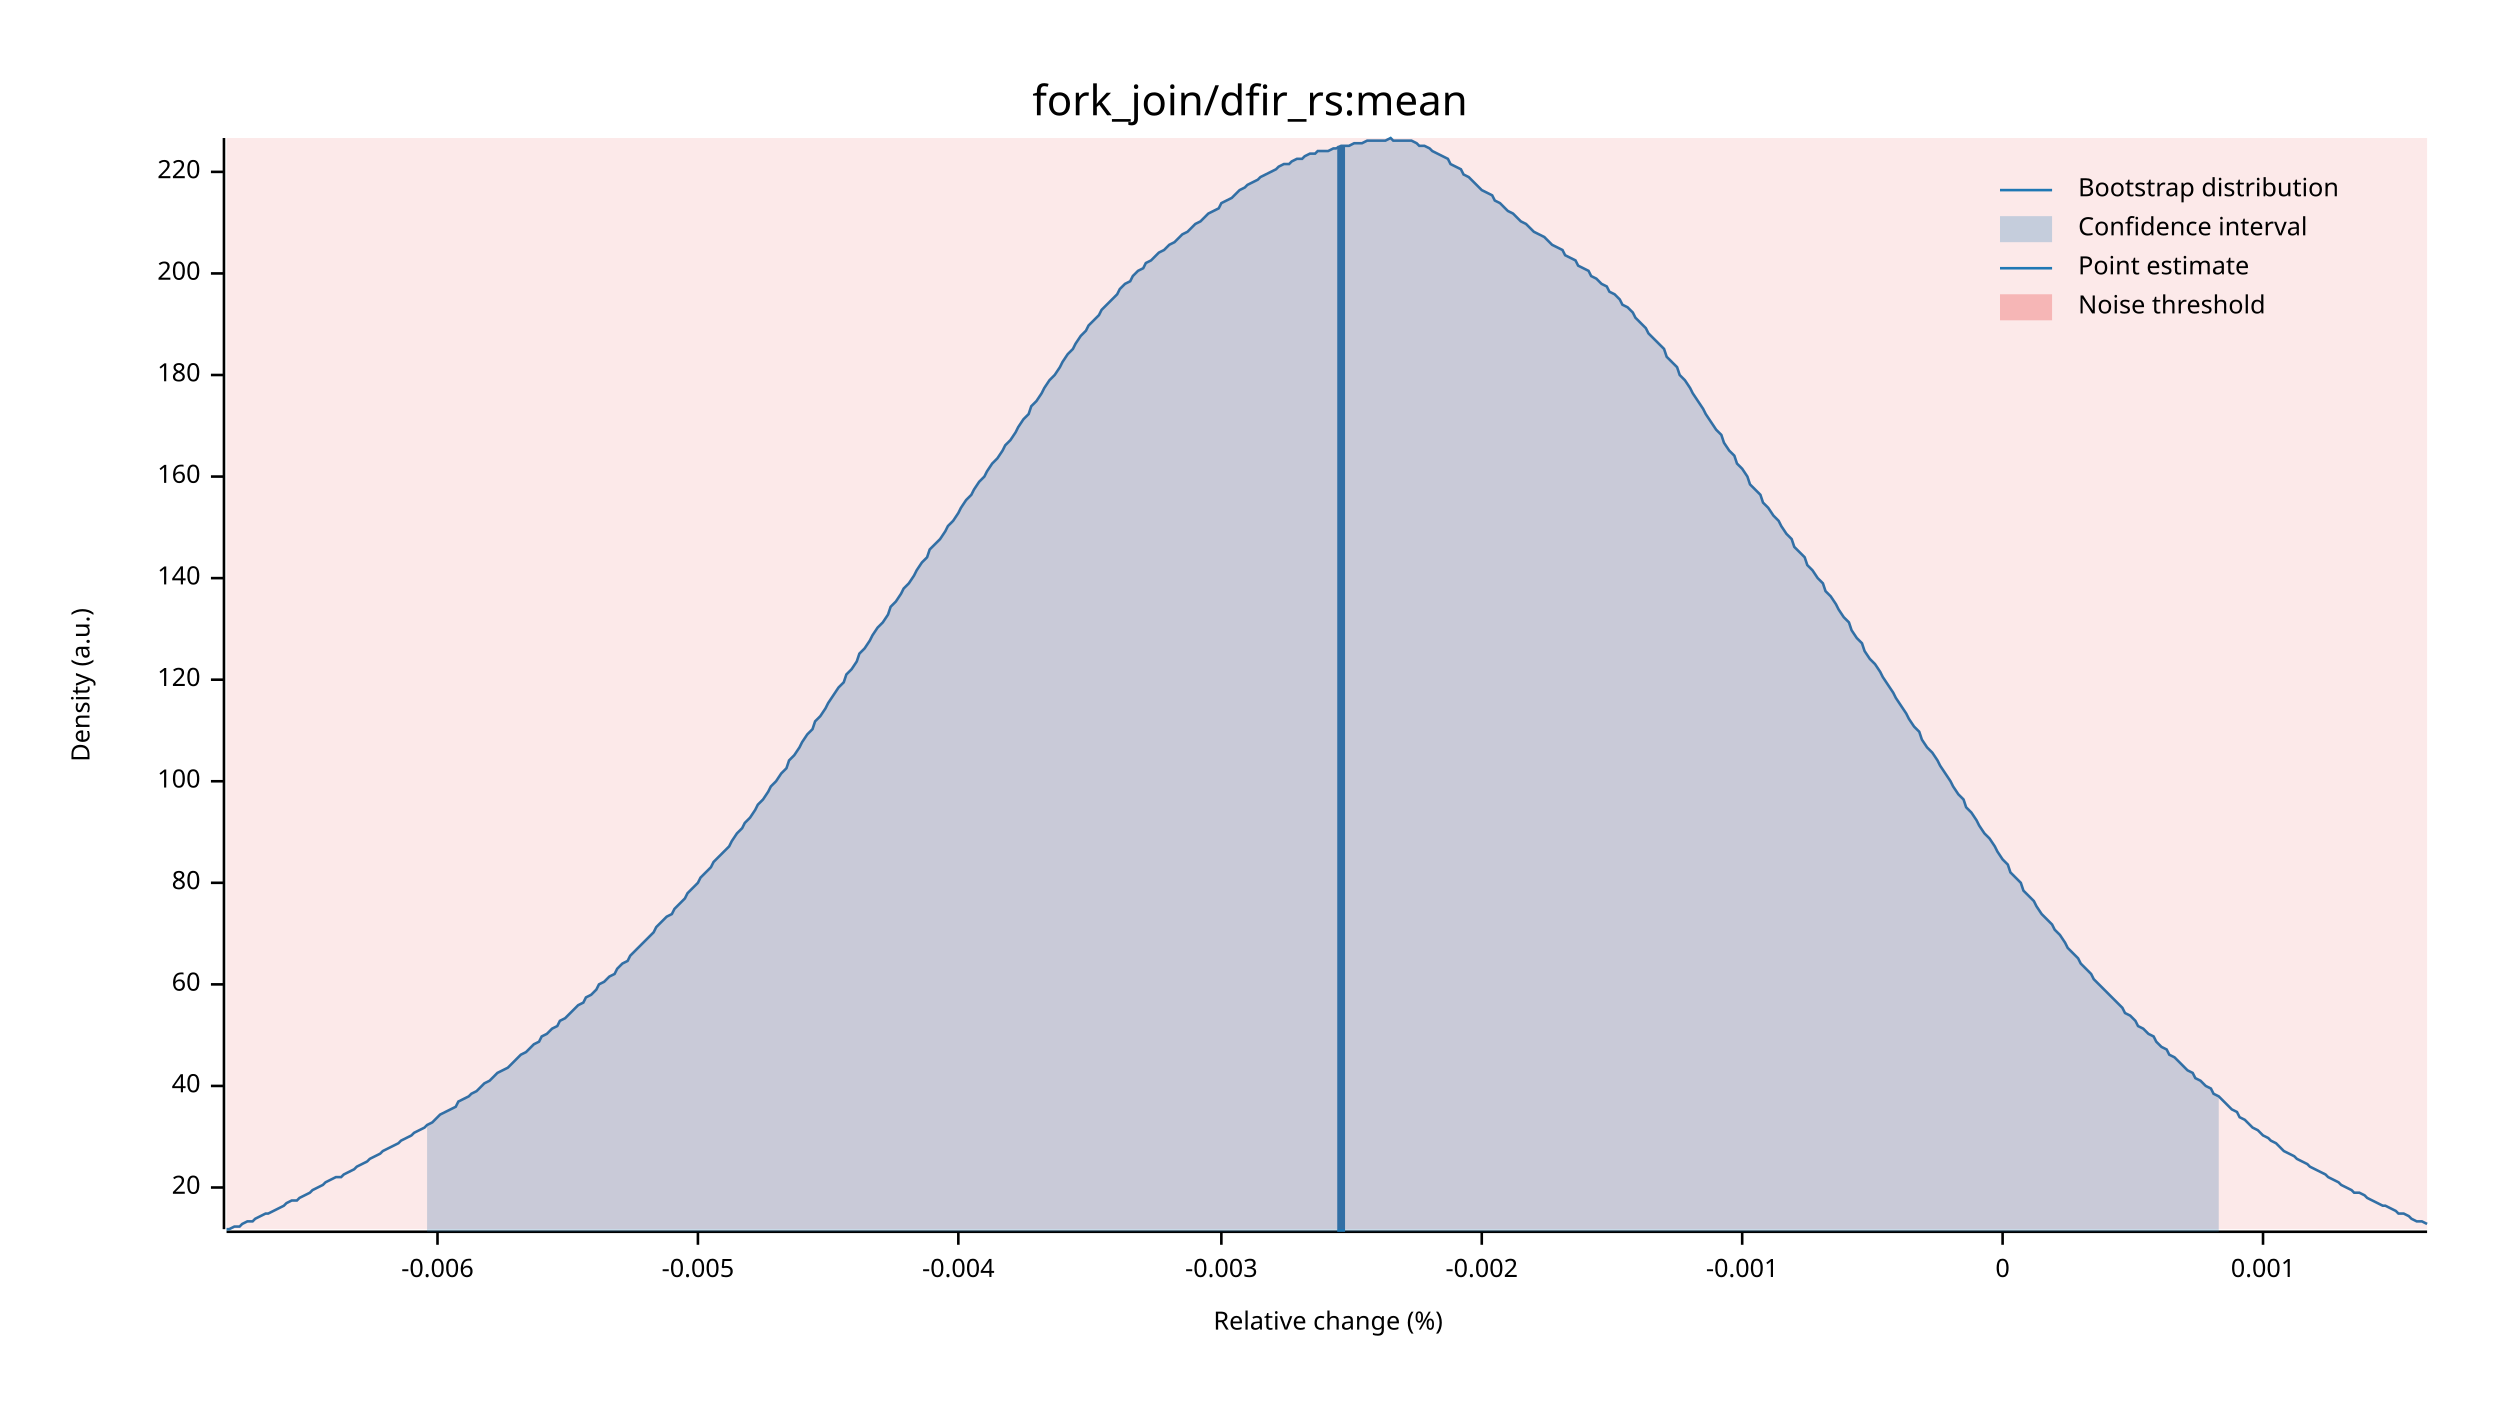
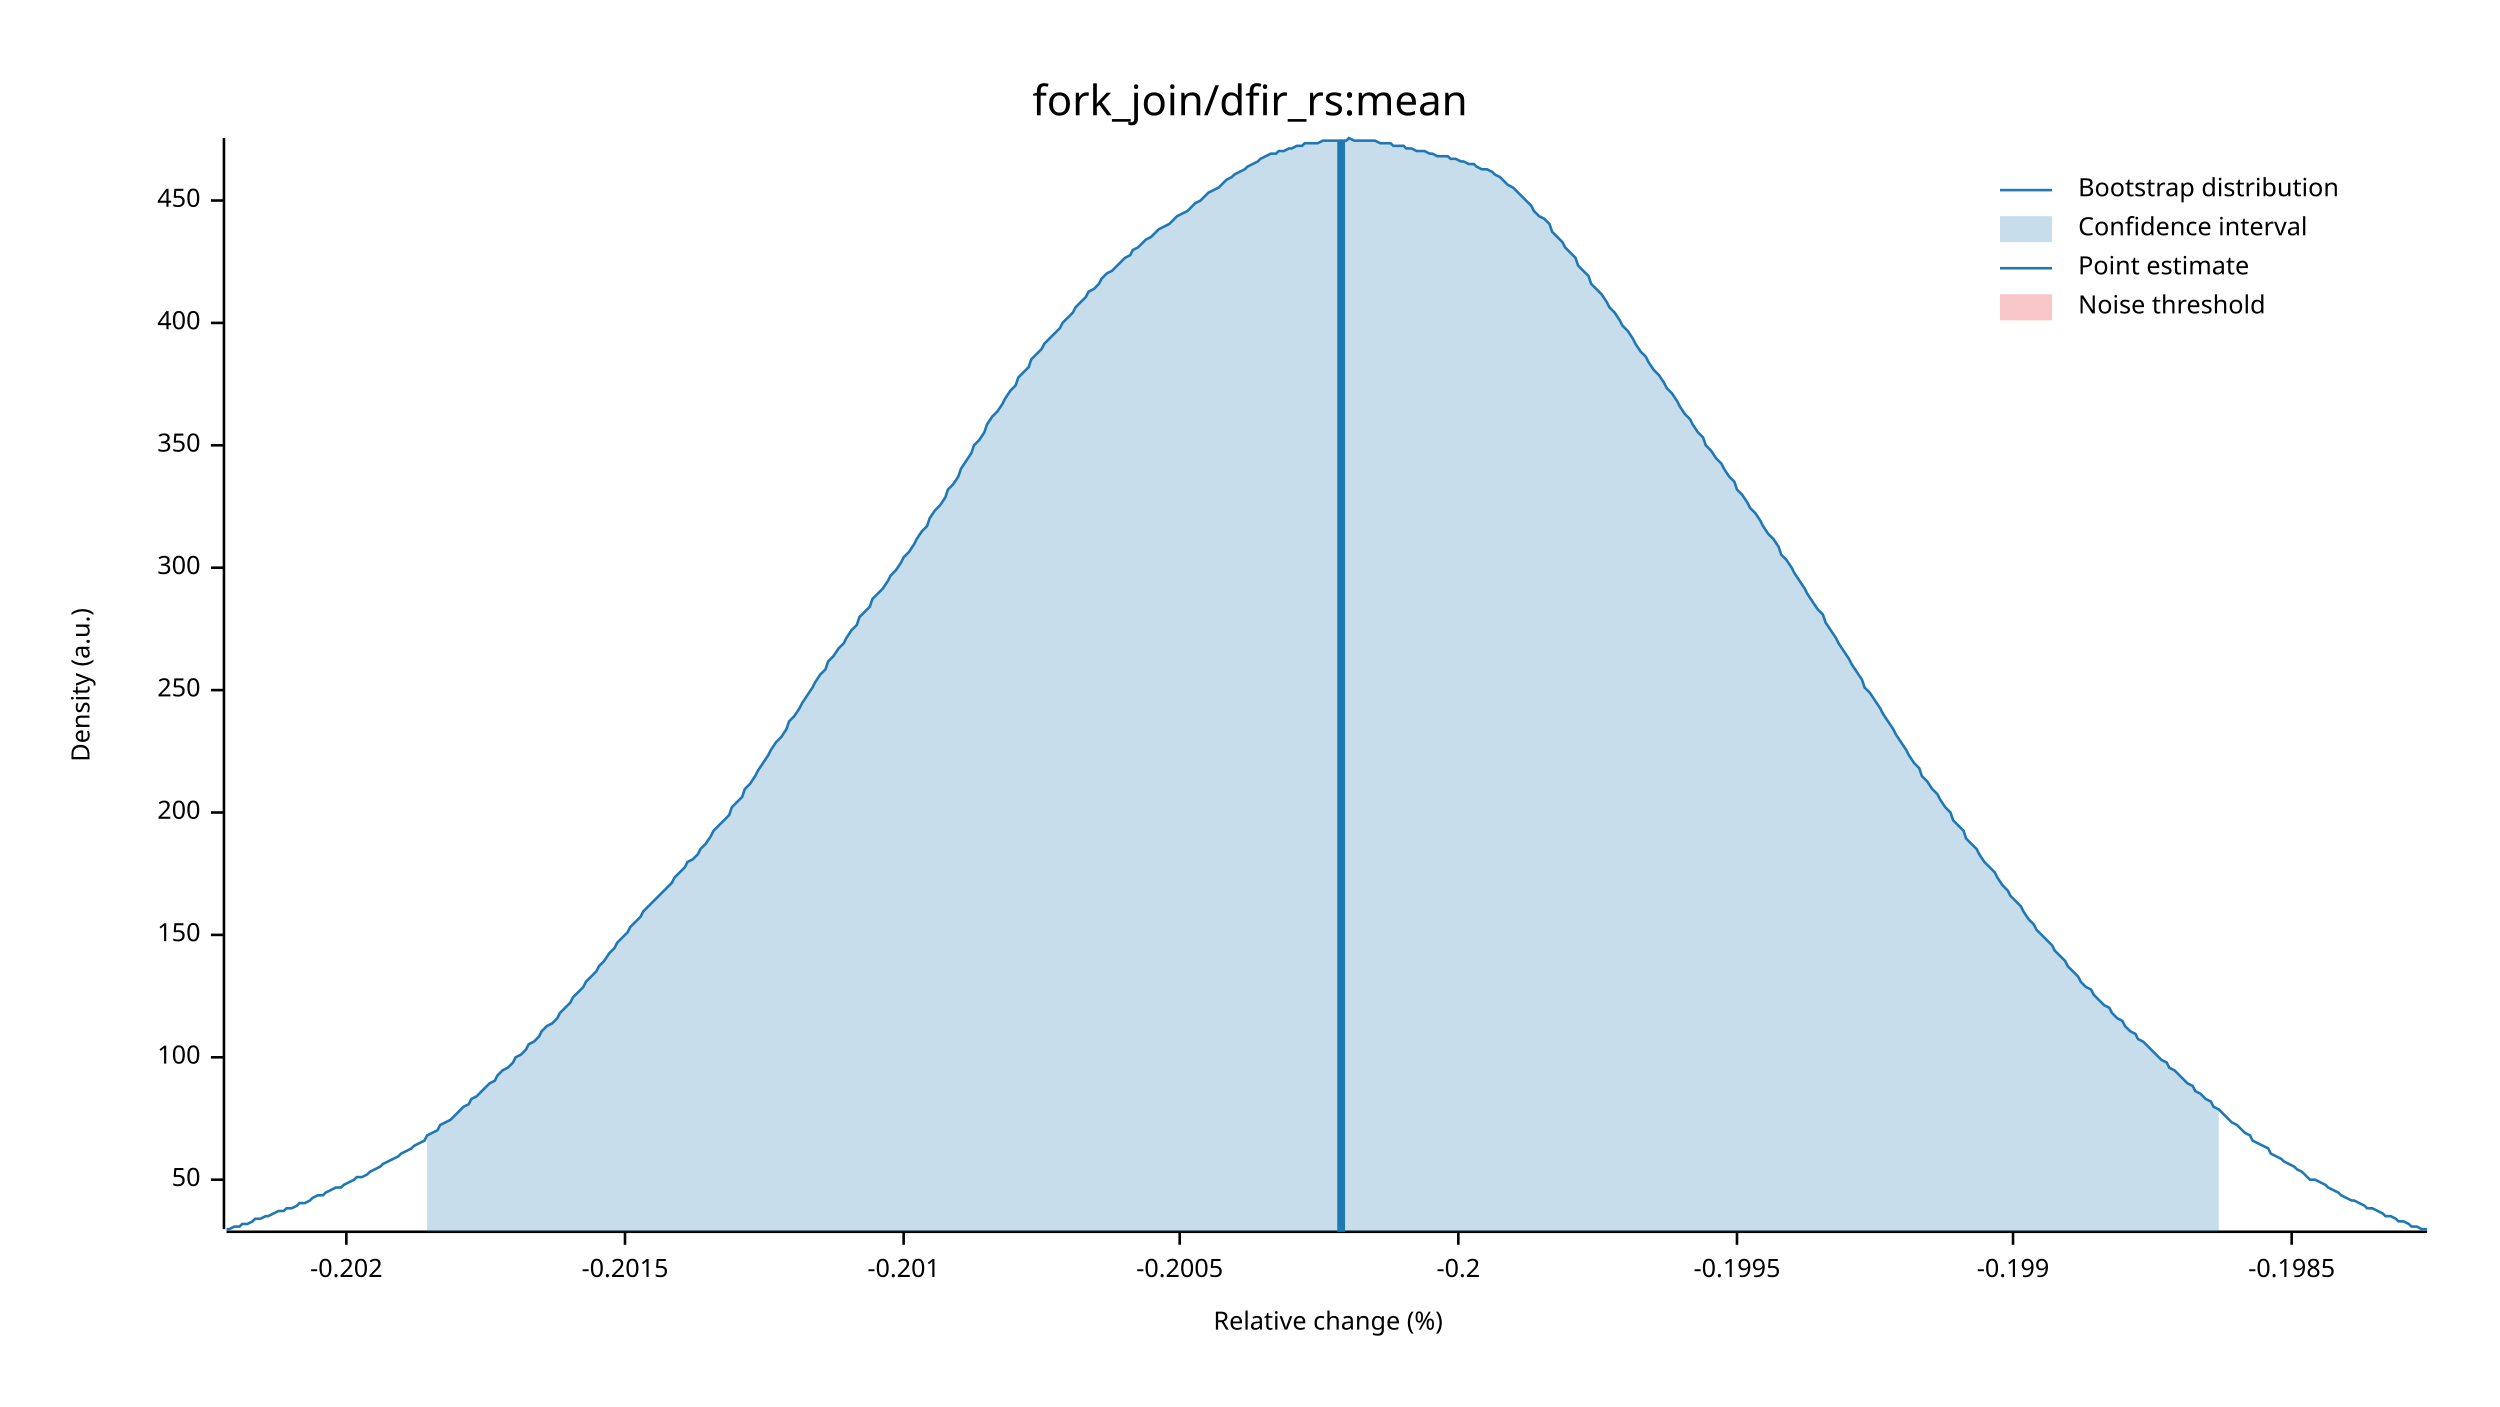
<svg xmlns="http://www.w3.org/2000/svg" width="960" height="540" viewBox="0 0 960 540">
  <text x="480" y="32" dy="0.76em" text-anchor="middle" font-family="sans-serif" font-size="16.129" opacity="1" fill="#000000">
fork_join/dfir_rs:mean
</text>
  <text x="27" y="263" dy="0.76em" text-anchor="middle" font-family="sans-serif" font-size="9.677" opacity="1" fill="#000000" transform="rotate(270, 27, 263)">
Density (a.u.)
</text>
  <text x="510" y="513" dy="-0.5ex" text-anchor="middle" font-family="sans-serif" font-size="9.677" opacity="1" fill="#000000">
Relative change (%)
</text>
  <polyline fill="none" opacity="1" stroke="#000000" stroke-width="1" points="86,53 86,472 " />
-   <text x="77" y="456" dy="0.5ex" text-anchor="end" font-family="sans-serif" font-size="9.677" opacity="1" fill="#000000">
- 20
+   <text x="77" y="453" dy="0.5ex" text-anchor="end" font-family="sans-serif" font-size="9.677" opacity="1" fill="#000000">
+ 50
</text>
-   <polyline fill="none" opacity="1" stroke="#000000" stroke-width="1" points="81,456 86,456 " />
-   <text x="77" y="417" dy="0.5ex" text-anchor="end" font-family="sans-serif" font-size="9.677" opacity="1" fill="#000000">
- 40
- </text>
-   <polyline fill="none" opacity="1" stroke="#000000" stroke-width="1" points="81,417 86,417 " />
-   <text x="77" y="378" dy="0.5ex" text-anchor="end" font-family="sans-serif" font-size="9.677" opacity="1" fill="#000000">
- 60
- </text>
-   <polyline fill="none" opacity="1" stroke="#000000" stroke-width="1" points="81,378 86,378 " />
-   <text x="77" y="339" dy="0.5ex" text-anchor="end" font-family="sans-serif" font-size="9.677" opacity="1" fill="#000000">
- 80
- </text>
-   <polyline fill="none" opacity="1" stroke="#000000" stroke-width="1" points="81,339 86,339 " />
-   <text x="77" y="300" dy="0.5ex" text-anchor="end" font-family="sans-serif" font-size="9.677" opacity="1" fill="#000000">
+   <polyline fill="none" opacity="1" stroke="#000000" stroke-width="1" points="81,453 86,453 " />
+   <text x="77" y="406" dy="0.5ex" text-anchor="end" font-family="sans-serif" font-size="9.677" opacity="1" fill="#000000">
100
</text>
-   <polyline fill="none" opacity="1" stroke="#000000" stroke-width="1" points="81,300 86,300 " />
-   <text x="77" y="261" dy="0.5ex" text-anchor="end" font-family="sans-serif" font-size="9.677" opacity="1" fill="#000000">
- 120
+   <polyline fill="none" opacity="1" stroke="#000000" stroke-width="1" points="81,406 86,406 " />
+   <text x="77" y="359" dy="0.5ex" text-anchor="end" font-family="sans-serif" font-size="9.677" opacity="1" fill="#000000">
+ 150
</text>
-   <polyline fill="none" opacity="1" stroke="#000000" stroke-width="1" points="81,261 86,261 " />
-   <text x="77" y="222" dy="0.5ex" text-anchor="end" font-family="sans-serif" font-size="9.677" opacity="1" fill="#000000">
- 140
- </text>
-   <polyline fill="none" opacity="1" stroke="#000000" stroke-width="1" points="81,222 86,222 " />
-   <text x="77" y="183" dy="0.5ex" text-anchor="end" font-family="sans-serif" font-size="9.677" opacity="1" fill="#000000">
- 160
- </text>
-   <polyline fill="none" opacity="1" stroke="#000000" stroke-width="1" points="81,183 86,183 " />
-   <text x="77" y="144" dy="0.5ex" text-anchor="end" font-family="sans-serif" font-size="9.677" opacity="1" fill="#000000">
- 180
- </text>
-   <polyline fill="none" opacity="1" stroke="#000000" stroke-width="1" points="81,144 86,144 " />
-   <text x="77" y="105" dy="0.5ex" text-anchor="end" font-family="sans-serif" font-size="9.677" opacity="1" fill="#000000">
+   <polyline fill="none" opacity="1" stroke="#000000" stroke-width="1" points="81,359 86,359 " />
+   <text x="77" y="312" dy="0.5ex" text-anchor="end" font-family="sans-serif" font-size="9.677" opacity="1" fill="#000000">
200
</text>
-   <polyline fill="none" opacity="1" stroke="#000000" stroke-width="1" points="81,105 86,105 " />
-   <text x="77" y="66" dy="0.5ex" text-anchor="end" font-family="sans-serif" font-size="9.677" opacity="1" fill="#000000">
- 220
+   <polyline fill="none" opacity="1" stroke="#000000" stroke-width="1" points="81,312 86,312 " />
+   <text x="77" y="265" dy="0.5ex" text-anchor="end" font-family="sans-serif" font-size="9.677" opacity="1" fill="#000000">
+ 250
</text>
-   <polyline fill="none" opacity="1" stroke="#000000" stroke-width="1" points="81,66 86,66 " />
+   <polyline fill="none" opacity="1" stroke="#000000" stroke-width="1" points="81,265 86,265 " />
+   <text x="77" y="218" dy="0.5ex" text-anchor="end" font-family="sans-serif" font-size="9.677" opacity="1" fill="#000000">
+ 300
+ </text>
+   <polyline fill="none" opacity="1" stroke="#000000" stroke-width="1" points="81,218 86,218 " />
+   <text x="77" y="171" dy="0.5ex" text-anchor="end" font-family="sans-serif" font-size="9.677" opacity="1" fill="#000000">
+ 350
+ </text>
+   <polyline fill="none" opacity="1" stroke="#000000" stroke-width="1" points="81,171 86,171 " />
+   <text x="77" y="124" dy="0.5ex" text-anchor="end" font-family="sans-serif" font-size="9.677" opacity="1" fill="#000000">
+ 400
+ </text>
+   <polyline fill="none" opacity="1" stroke="#000000" stroke-width="1" points="81,124 86,124 " />
+   <text x="77" y="77" dy="0.5ex" text-anchor="end" font-family="sans-serif" font-size="9.677" opacity="1" fill="#000000">
+ 450
+ </text>
+   <polyline fill="none" opacity="1" stroke="#000000" stroke-width="1" points="81,77 86,77 " />
  <polyline fill="none" opacity="1" stroke="#000000" stroke-width="1" points="87,473 932,473 " />
-   <text x="168" y="483" dy="0.76em" text-anchor="middle" font-family="sans-serif" font-size="9.677" opacity="1" fill="#000000">
- -0.006
+   <text x="133" y="483" dy="0.76em" text-anchor="middle" font-family="sans-serif" font-size="9.677" opacity="1" fill="#000000">
+ -0.202
</text>
-   <polyline fill="none" opacity="1" stroke="#000000" stroke-width="1" points="168,473 168,478 " />
-   <text x="268" y="483" dy="0.76em" text-anchor="middle" font-family="sans-serif" font-size="9.677" opacity="1" fill="#000000">
- -0.005
+   <polyline fill="none" opacity="1" stroke="#000000" stroke-width="1" points="133,473 133,478 " />
+   <text x="240" y="483" dy="0.76em" text-anchor="middle" font-family="sans-serif" font-size="9.677" opacity="1" fill="#000000">
+ -0.2015
</text>
-   <polyline fill="none" opacity="1" stroke="#000000" stroke-width="1" points="268,473 268,478 " />
-   <text x="368" y="483" dy="0.76em" text-anchor="middle" font-family="sans-serif" font-size="9.677" opacity="1" fill="#000000">
- -0.004
+   <polyline fill="none" opacity="1" stroke="#000000" stroke-width="1" points="240,473 240,478 " />
+   <text x="347" y="483" dy="0.76em" text-anchor="middle" font-family="sans-serif" font-size="9.677" opacity="1" fill="#000000">
+ -0.201
</text>
-   <polyline fill="none" opacity="1" stroke="#000000" stroke-width="1" points="368,473 368,478 " />
-   <text x="469" y="483" dy="0.76em" text-anchor="middle" font-family="sans-serif" font-size="9.677" opacity="1" fill="#000000">
- -0.003
+   <polyline fill="none" opacity="1" stroke="#000000" stroke-width="1" points="347,473 347,478 " />
+   <text x="453" y="483" dy="0.76em" text-anchor="middle" font-family="sans-serif" font-size="9.677" opacity="1" fill="#000000">
+ -0.2005
</text>
-   <polyline fill="none" opacity="1" stroke="#000000" stroke-width="1" points="469,473 469,478 " />
-   <text x="569" y="483" dy="0.76em" text-anchor="middle" font-family="sans-serif" font-size="9.677" opacity="1" fill="#000000">
- -0.002
+   <polyline fill="none" opacity="1" stroke="#000000" stroke-width="1" points="453,473 453,478 " />
+   <text x="560" y="483" dy="0.76em" text-anchor="middle" font-family="sans-serif" font-size="9.677" opacity="1" fill="#000000">
+ -0.2
</text>
-   <polyline fill="none" opacity="1" stroke="#000000" stroke-width="1" points="569,473 569,478 " />
-   <text x="669" y="483" dy="0.76em" text-anchor="middle" font-family="sans-serif" font-size="9.677" opacity="1" fill="#000000">
- -0.001
+   <polyline fill="none" opacity="1" stroke="#000000" stroke-width="1" points="560,473 560,478 " />
+   <text x="667" y="483" dy="0.76em" text-anchor="middle" font-family="sans-serif" font-size="9.677" opacity="1" fill="#000000">
+ -0.1995
</text>
-   <polyline fill="none" opacity="1" stroke="#000000" stroke-width="1" points="669,473 669,478 " />
-   <text x="769" y="483" dy="0.76em" text-anchor="middle" font-family="sans-serif" font-size="9.677" opacity="1" fill="#000000">
- 0
+   <polyline fill="none" opacity="1" stroke="#000000" stroke-width="1" points="667,473 667,478 " />
+   <text x="773" y="483" dy="0.76em" text-anchor="middle" font-family="sans-serif" font-size="9.677" opacity="1" fill="#000000">
+ -0.199
</text>
-   <polyline fill="none" opacity="1" stroke="#000000" stroke-width="1" points="769,473 769,478 " />
-   <text x="869" y="483" dy="0.76em" text-anchor="middle" font-family="sans-serif" font-size="9.677" opacity="1" fill="#000000">
- 0.001
+   <polyline fill="none" opacity="1" stroke="#000000" stroke-width="1" points="773,473 773,478 " />
+   <text x="880" y="483" dy="0.76em" text-anchor="middle" font-family="sans-serif" font-size="9.677" opacity="1" fill="#000000">
+ -0.1985
</text>
-   <polyline fill="none" opacity="1" stroke="#000000" stroke-width="1" points="869,473 869,478 " />
-   <polyline fill="none" opacity="1" stroke="#1F78B4" stroke-width="1" points="87,472 88,472 90,471 92,471 93,470 95,469 97,469 98,468 100,467 102,466 103,466 105,465 107,464 109,463 110,462 112,461 114,461 115,460 117,459 119,458 120,457 122,456 124,455 125,454 127,453 129,452 131,452 132,451 134,450 136,449 137,448 139,447 141,446 142,445 144,444 146,443 147,442 149,441 151,440 153,439 154,438 156,437 158,436 159,435 161,434 163,433 164,432 166,431 168,429 169,428 171,427 173,426 175,425 176,423 178,422 180,421 181,420 183,419 185,417 186,416 188,415 190,413 191,412 193,411 195,410 197,408 198,407 200,405 202,404 203,403 205,401 207,400 208,398 210,397 212,395 214,394 215,392 217,391 219,389 220,388 222,386 224,385 225,383 227,382 229,380 230,378 232,377 234,375 236,374 237,372 239,370 241,369 242,367 244,365 246,363 247,362 249,360 251,358 252,356 254,354 256,352 258,351 259,349 261,347 263,345 264,343 266,341 268,339 269,337 271,335 273,333 274,331 276,329 278,327 280,325 281,323 283,320 285,318 286,316 288,314 290,311 291,309 293,307 295,304 296,302 298,300 300,297 302,295 303,292 305,290 307,287 308,285 310,282 312,280 313,277 315,275 317,272 318,270 320,267 322,264 324,262 325,259 327,257 329,254 330,251 332,249 334,246 335,244 337,241 339,239 341,236 342,233 344,231 346,228 347,226 349,224 351,221 352,219 354,216 356,214 357,211 359,209 361,207 363,204 364,202 366,200 368,197 369,195 371,192 373,190 374,188 376,185 378,183 379,181 381,178 383,176 385,173 386,171 388,169 390,166 391,164 393,161 395,159 396,156 398,154 400,151 401,149 403,146 405,144 407,141 408,139 410,136 412,134 413,132 415,129 417,127 418,125 420,123 422,121 423,119 425,117 427,115 429,113 430,111 432,109 434,108 435,106 437,104 439,103 440,101 442,100 444,98 445,97 447,96 449,94 451,93 452,92 454,90 456,89 457,88 459,86 461,85 462,84 464,82 466,81 468,80 469,78 471,77 473,76 474,75 476,73 478,72 479,71 481,70 483,69 484,68 486,67 488,66 490,65 491,64 493,63 495,63 496,62 498,61 500,61 501,60 503,59 505,59 506,58 508,58 510,58 512,57 513,57 515,56 517,56 518,56 520,55 522,55 523,55 525,54 527,54 528,54 530,54 532,54 534,53 535,54 537,54 539,54 540,54 542,54 544,55 545,56 547,56 549,57 550,58 552,59 554,60 556,61 557,63 559,64 561,65 562,67 564,68 566,70 567,71 569,73 571,74 573,75 574,77 576,78 578,80 579,81 581,82 583,84 584,85 586,86 588,88 589,89 591,90 593,91 595,93 596,94 598,95 600,96 601,98 603,99 605,100 606,102 608,103 610,104 611,106 613,107 615,109 617,110 618,112 620,113 622,115 623,117 625,118 627,120 628,122 630,124 632,126 633,128 635,130 637,132 639,134 640,137 642,139 644,141 645,144 647,146 649,149 650,151 652,154 654,157 655,159 657,162 659,165 661,167 662,170 664,173 666,175 667,178 669,180 671,183 672,186 674,188 676,190 677,193 679,195 681,198 683,200 684,202 686,205 688,207 689,210 691,212 693,214 694,217 696,219 698,222 700,224 701,227 703,229 705,232 706,234 708,237 710,239 711,242 713,245 715,247 716,250 718,253 720,255 722,258 723,260 725,263 727,266 728,268 730,271 732,274 733,276 735,279 737,281 738,284 740,287 742,289 744,292 745,294 747,297 749,300 750,302 752,305 754,307 755,310 757,312 759,315 760,317 762,320 764,322 766,325 767,327 769,330 771,332 772,335 774,337 776,339 777,342 779,344 781,346 782,348 784,351 786,353 788,355 789,357 791,359 793,362 794,364 796,366 798,368 799,370 801,372 803,374 804,376 806,378 808,380 810,382 811,383 813,385 815,387 816,389 818,390 820,392 821,394 823,395 825,397 827,398 828,400 830,402 832,403 833,405 835,406 837,408 838,409 840,411 842,412 843,414 845,415 847,417 849,418 850,420 852,421 854,423 855,424 857,426 859,427 860,429 862,430 864,432 865,433 867,434 869,436 871,437 872,438 874,439 876,441 877,442 879,443 881,444 882,445 884,446 886,447 887,448 889,449 891,450 893,451 894,452 896,453 898,454 899,455 901,456 903,457 904,458 906,458 908,459 909,460 911,461 913,462 915,463 916,463 918,464 920,465 921,466 923,466 925,467 926,468 928,469 930,469 932,470 " />
-   <polygon opacity="0.25" fill="#1F78B4" points="164,432 166,431 168,429 169,428 171,427 173,426 175,425 176,423 178,422 180,421 181,420 183,419 185,417 186,416 188,415 190,413 191,412 193,411 195,410 197,408 198,407 200,405 202,404 203,403 205,401 207,400 208,398 210,397 212,395 214,394 215,392 217,391 219,389 220,388 222,386 224,385 225,383 227,382 229,380 230,378 232,377 234,375 236,374 237,372 239,370 241,369 242,367 244,365 246,363 247,362 249,360 251,358 252,356 254,354 256,352 258,351 259,349 261,347 263,345 264,343 266,341 268,339 269,337 271,335 273,333 274,331 276,329 278,327 280,325 281,323 283,320 285,318 286,316 288,314 290,311 291,309 293,307 295,304 296,302 298,300 300,297 302,295 303,292 305,290 307,287 308,285 310,282 312,280 313,277 315,275 317,272 318,270 320,267 322,264 324,262 325,259 327,257 329,254 330,251 332,249 334,246 335,244 337,241 339,239 341,236 342,233 344,231 346,228 347,226 349,224 351,221 352,219 354,216 356,214 357,211 359,209 361,207 363,204 364,202 366,200 368,197 369,195 371,192 373,190 374,188 376,185 378,183 379,181 381,178 383,176 385,173 386,171 388,169 390,166 391,164 393,161 395,159 396,156 398,154 400,151 401,149 403,146 405,144 407,141 408,139 410,136 412,134 413,132 415,129 417,127 418,125 420,123 422,121 423,119 425,117 427,115 429,113 430,111 432,109 434,108 435,106 437,104 439,103 440,101 442,100 444,98 445,97 447,96 449,94 451,93 452,92 454,90 456,89 457,88 459,86 461,85 462,84 464,82 466,81 468,80 469,78 471,77 473,76 474,75 476,73 478,72 479,71 481,70 483,69 484,68 486,67 488,66 490,65 491,64 493,63 495,63 496,62 498,61 500,61 501,60 503,59 505,59 506,58 508,58 510,58 512,57 513,57 515,56 517,56 518,56 520,55 522,55 523,55 525,54 527,54 528,54 530,54 532,54 534,53 535,54 537,54 539,54 540,54 542,54 544,55 545,56 547,56 549,57 550,58 552,59 554,60 556,61 557,63 559,64 561,65 562,67 564,68 566,70 567,71 569,73 571,74 573,75 574,77 576,78 578,80 579,81 581,82 583,84 584,85 586,86 588,88 589,89 591,90 593,91 595,93 596,94 598,95 600,96 601,98 603,99 605,100 606,102 608,103 610,104 611,106 613,107 615,109 617,110 618,112 620,113 622,115 623,117 625,118 627,120 628,122 630,124 632,126 633,128 635,130 637,132 639,134 640,137 642,139 644,141 645,144 647,146 649,149 650,151 652,154 654,157 655,159 657,162 659,165 661,167 662,170 664,173 666,175 667,178 669,180 671,183 672,186 674,188 676,190 677,193 679,195 681,198 683,200 684,202 686,205 688,207 689,210 691,212 693,214 694,217 696,219 698,222 700,224 701,227 703,229 705,232 706,234 708,237 710,239 711,242 713,245 715,247 716,250 718,253 720,255 722,258 723,260 725,263 727,266 728,268 730,271 732,274 733,276 735,279 737,281 738,284 740,287 742,289 744,292 745,294 747,297 749,300 750,302 752,305 754,307 755,310 757,312 759,315 760,317 762,320 764,322 766,325 767,327 769,330 771,332 772,335 774,337 776,339 777,342 779,344 781,346 782,348 784,351 786,353 788,355 789,357 791,359 793,362 794,364 796,366 798,368 799,370 801,372 803,374 804,376 806,378 808,380 810,382 811,383 813,385 815,387 816,389 818,390 820,392 821,394 823,395 825,397 827,398 828,400 830,402 832,403 833,405 835,406 837,408 838,409 840,411 842,412 843,414 845,415 847,417 849,418 850,420 852,421 852,473 164,473 " />
-   <polyline fill="none" opacity="1" stroke="#1F78B4" stroke-width="3" points="515,473 515,56 " />
-   <rect x="87" y="53" width="845" height="419" opacity="0.1" fill="#E31A1C" stroke="none" />
+   <polyline fill="none" opacity="1" stroke="#000000" stroke-width="1" points="880,473 880,478 " />
+   <polyline fill="none" opacity="1" stroke="#1F78B4" stroke-width="1" points="87,472 88,472 90,471 92,471 93,470 95,470 97,469 98,468 100,468 102,467 103,467 105,466 107,465 109,465 110,464 112,464 114,463 115,462 117,462 119,461 120,460 122,459 124,459 125,458 127,457 129,456 131,456 132,455 134,454 136,453 137,452 139,452 141,451 142,450 144,449 146,448 147,447 149,446 151,445 153,444 154,443 156,442 158,441 159,440 161,439 163,438 164,436 166,435 168,434 169,432 171,431 173,430 175,428 176,427 178,425 180,424 181,422 183,421 185,419 186,418 188,416 190,415 191,413 193,411 195,410 197,408 198,406 200,405 202,403 203,401 205,400 207,398 208,396 210,394 212,393 214,391 215,389 217,387 219,385 220,383 222,381 224,379 225,377 227,375 229,373 230,371 232,369 234,366 236,364 237,362 239,360 241,358 242,356 244,354 246,352 247,350 249,348 251,346 252,345 254,343 256,341 258,339 259,337 261,335 263,333 264,331 266,330 268,328 269,326 271,324 273,321 274,319 276,317 278,315 280,313 281,310 283,308 285,306 286,303 288,301 290,298 291,296 293,293 295,290 296,288 298,285 300,283 302,280 303,277 305,275 307,272 308,270 310,267 312,264 313,262 315,259 317,257 318,254 320,252 322,249 324,247 325,245 327,242 329,240 330,237 332,235 334,233 335,230 337,228 339,226 341,223 342,221 344,219 346,216 347,214 349,212 351,209 352,207 354,204 356,202 357,199 359,196 361,194 363,191 364,188 366,186 368,183 369,180 371,177 373,174 374,171 376,169 378,166 379,163 381,160 383,158 385,155 386,153 388,150 390,148 391,145 393,143 395,141 396,138 398,136 400,134 401,132 403,130 405,128 407,126 408,124 410,122 412,120 413,118 415,116 417,114 418,112 420,111 422,109 423,107 425,105 427,104 429,102 430,101 432,99 434,98 435,96 437,95 439,93 440,92 442,91 444,89 445,88 447,87 449,86 451,84 452,83 454,82 456,81 457,80 459,78 461,77 462,76 464,74 466,73 468,72 469,71 471,69 473,68 474,67 476,66 478,65 479,64 481,63 483,62 484,61 486,60 488,59 490,59 491,58 493,58 495,57 496,57 498,56 500,56 501,55 503,55 505,55 506,55 508,54 510,54 512,54 513,54 515,54 517,54 518,53 520,54 522,54 523,54 525,54 527,54 528,54 530,55 532,55 534,55 535,56 537,56 539,56 540,57 542,57 544,58 545,58 547,58 549,59 550,59 552,60 554,60 556,60 557,61 559,61 561,62 562,62 564,63 566,63 567,64 569,65 571,65 573,66 574,67 576,68 578,70 579,71 581,72 583,74 584,75 586,77 588,79 589,81 591,83 593,84 595,86 596,89 598,91 600,93 601,95 603,97 605,99 606,102 608,104 610,106 611,109 613,111 615,113 617,116 618,118 620,120 622,123 623,125 625,127 627,130 628,132 630,135 632,137 633,139 635,142 637,144 639,147 640,149 642,151 644,154 645,156 647,159 649,161 650,163 652,166 654,168 655,171 657,173 659,176 661,178 662,180 664,183 666,185 667,188 669,190 671,193 672,195 674,197 676,200 677,202 679,205 681,207 683,210 684,213 686,215 688,218 689,220 691,223 693,226 694,228 696,231 698,234 700,236 701,239 703,242 705,245 706,247 708,250 710,253 711,255 713,258 715,261 716,264 718,266 720,269 722,272 723,274 725,277 727,280 728,282 730,285 732,288 733,290 735,293 737,295 738,298 740,300 742,303 744,305 745,307 747,310 749,312 750,315 752,317 754,319 755,322 757,324 759,326 760,328 762,331 764,333 766,335 767,337 769,340 771,342 772,344 774,346 776,348 777,350 779,353 781,355 782,357 784,359 786,361 788,363 789,365 791,367 793,369 794,371 796,373 798,375 799,377 801,379 803,380 804,382 806,384 808,386 810,387 811,389 813,391 815,392 816,394 818,396 820,397 821,399 823,400 825,402 827,404 828,405 830,407 832,408 833,410 835,411 837,413 838,414 840,416 842,417 843,419 845,420 847,422 849,423 850,425 852,426 854,428 855,429 857,431 859,432 860,433 862,435 864,436 865,438 867,439 869,440 871,441 872,443 874,444 876,445 877,446 879,447 881,448 882,449 884,450 886,452 887,453 889,453 891,454 893,455 894,456 896,457 898,458 899,459 901,460 903,461 904,461 906,462 908,463 909,464 911,464 913,465 915,466 916,467 918,467 920,468 921,469 923,469 925,470 926,471 928,471 930,472 932,472 " />
+   <polygon opacity="0.25" fill="#1F78B4" points="164,436 166,435 168,434 169,432 171,431 173,430 175,428 176,427 178,425 180,424 181,422 183,421 185,419 186,418 188,416 190,415 191,413 193,411 195,410 197,408 198,406 200,405 202,403 203,401 205,400 207,398 208,396 210,394 212,393 214,391 215,389 217,387 219,385 220,383 222,381 224,379 225,377 227,375 229,373 230,371 232,369 234,366 236,364 237,362 239,360 241,358 242,356 244,354 246,352 247,350 249,348 251,346 252,345 254,343 256,341 258,339 259,337 261,335 263,333 264,331 266,330 268,328 269,326 271,324 273,321 274,319 276,317 278,315 280,313 281,310 283,308 285,306 286,303 288,301 290,298 291,296 293,293 295,290 296,288 298,285 300,283 302,280 303,277 305,275 307,272 308,270 310,267 312,264 313,262 315,259 317,257 318,254 320,252 322,249 324,247 325,245 327,242 329,240 330,237 332,235 334,233 335,230 337,228 339,226 341,223 342,221 344,219 346,216 347,214 349,212 351,209 352,207 354,204 356,202 357,199 359,196 361,194 363,191 364,188 366,186 368,183 369,180 371,177 373,174 374,171 376,169 378,166 379,163 381,160 383,158 385,155 386,153 388,150 390,148 391,145 393,143 395,141 396,138 398,136 400,134 401,132 403,130 405,128 407,126 408,124 410,122 412,120 413,118 415,116 417,114 418,112 420,111 422,109 423,107 425,105 427,104 429,102 430,101 432,99 434,98 435,96 437,95 439,93 440,92 442,91 444,89 445,88 447,87 449,86 451,84 452,83 454,82 456,81 457,80 459,78 461,77 462,76 464,74 466,73 468,72 469,71 471,69 473,68 474,67 476,66 478,65 479,64 481,63 483,62 484,61 486,60 488,59 490,59 491,58 493,58 495,57 496,57 498,56 500,56 501,55 503,55 505,55 506,55 508,54 510,54 512,54 513,54 515,54 517,54 518,53 520,54 522,54 523,54 525,54 527,54 528,54 530,55 532,55 534,55 535,56 537,56 539,56 540,57 542,57 544,58 545,58 547,58 549,59 550,59 552,60 554,60 556,60 557,61 559,61 561,62 562,62 564,63 566,63 567,64 569,65 571,65 573,66 574,67 576,68 578,70 579,71 581,72 583,74 584,75 586,77 588,79 589,81 591,83 593,84 595,86 596,89 598,91 600,93 601,95 603,97 605,99 606,102 608,104 610,106 611,109 613,111 615,113 617,116 618,118 620,120 622,123 623,125 625,127 627,130 628,132 630,135 632,137 633,139 635,142 637,144 639,147 640,149 642,151 644,154 645,156 647,159 649,161 650,163 652,166 654,168 655,171 657,173 659,176 661,178 662,180 664,183 666,185 667,188 669,190 671,193 672,195 674,197 676,200 677,202 679,205 681,207 683,210 684,213 686,215 688,218 689,220 691,223 693,226 694,228 696,231 698,234 700,236 701,239 703,242 705,245 706,247 708,250 710,253 711,255 713,258 715,261 716,264 718,266 720,269 722,272 723,274 725,277 727,280 728,282 730,285 732,288 733,290 735,293 737,295 738,298 740,300 742,303 744,305 745,307 747,310 749,312 750,315 752,317 754,319 755,322 757,324 759,326 760,328 762,331 764,333 766,335 767,337 769,340 771,342 772,344 774,346 776,348 777,350 779,353 781,355 782,357 784,359 786,361 788,363 789,365 791,367 793,369 794,371 796,373 798,375 799,377 801,379 803,380 804,382 806,384 808,386 810,387 811,389 813,391 815,392 816,394 818,396 820,397 821,399 823,400 825,402 827,404 828,405 830,407 832,408 833,410 835,411 837,413 838,414 840,416 842,417 843,419 845,420 847,422 849,423 850,425 852,426 852,473 164,473 " />
+   <polyline fill="none" opacity="1" stroke="#1F78B4" stroke-width="3" points="515,473 515,54 " />
+   <rect x="509" y="53" width="0" height="419" opacity="0.1" fill="#E31A1C" stroke="none" />
  <text x="798" y="68" dy="0.76em" text-anchor="start" font-family="sans-serif" font-size="9.677" opacity="1" fill="#000000">
Bootstrap distribution
</text>
  <text x="798" y="83" dy="0.76em" text-anchor="start" font-family="sans-serif" font-size="9.677" opacity="1" fill="#000000">
Confidence interval
</text>
  <text x="798" y="98" dy="0.76em" text-anchor="start" font-family="sans-serif" font-size="9.677" opacity="1" fill="#000000">
Point estimate
</text>
  <text x="798" y="113" dy="0.76em" text-anchor="start" font-family="sans-serif" font-size="9.677" opacity="1" fill="#000000">
Noise threshold
</text>
  <polyline fill="none" opacity="1" stroke="#1F78B4" stroke-width="1" points="768,73 788,73 " />
  <rect x="768" y="83" width="20" height="10" opacity="0.25" fill="#1F78B4" stroke="none" />
  <polyline fill="none" opacity="1" stroke="#1F78B4" stroke-width="1" points="768,103 788,103 " />
  <rect x="768" y="113" width="20" height="10" opacity="0.25" fill="#E31A1C" stroke="none" />
</svg>
